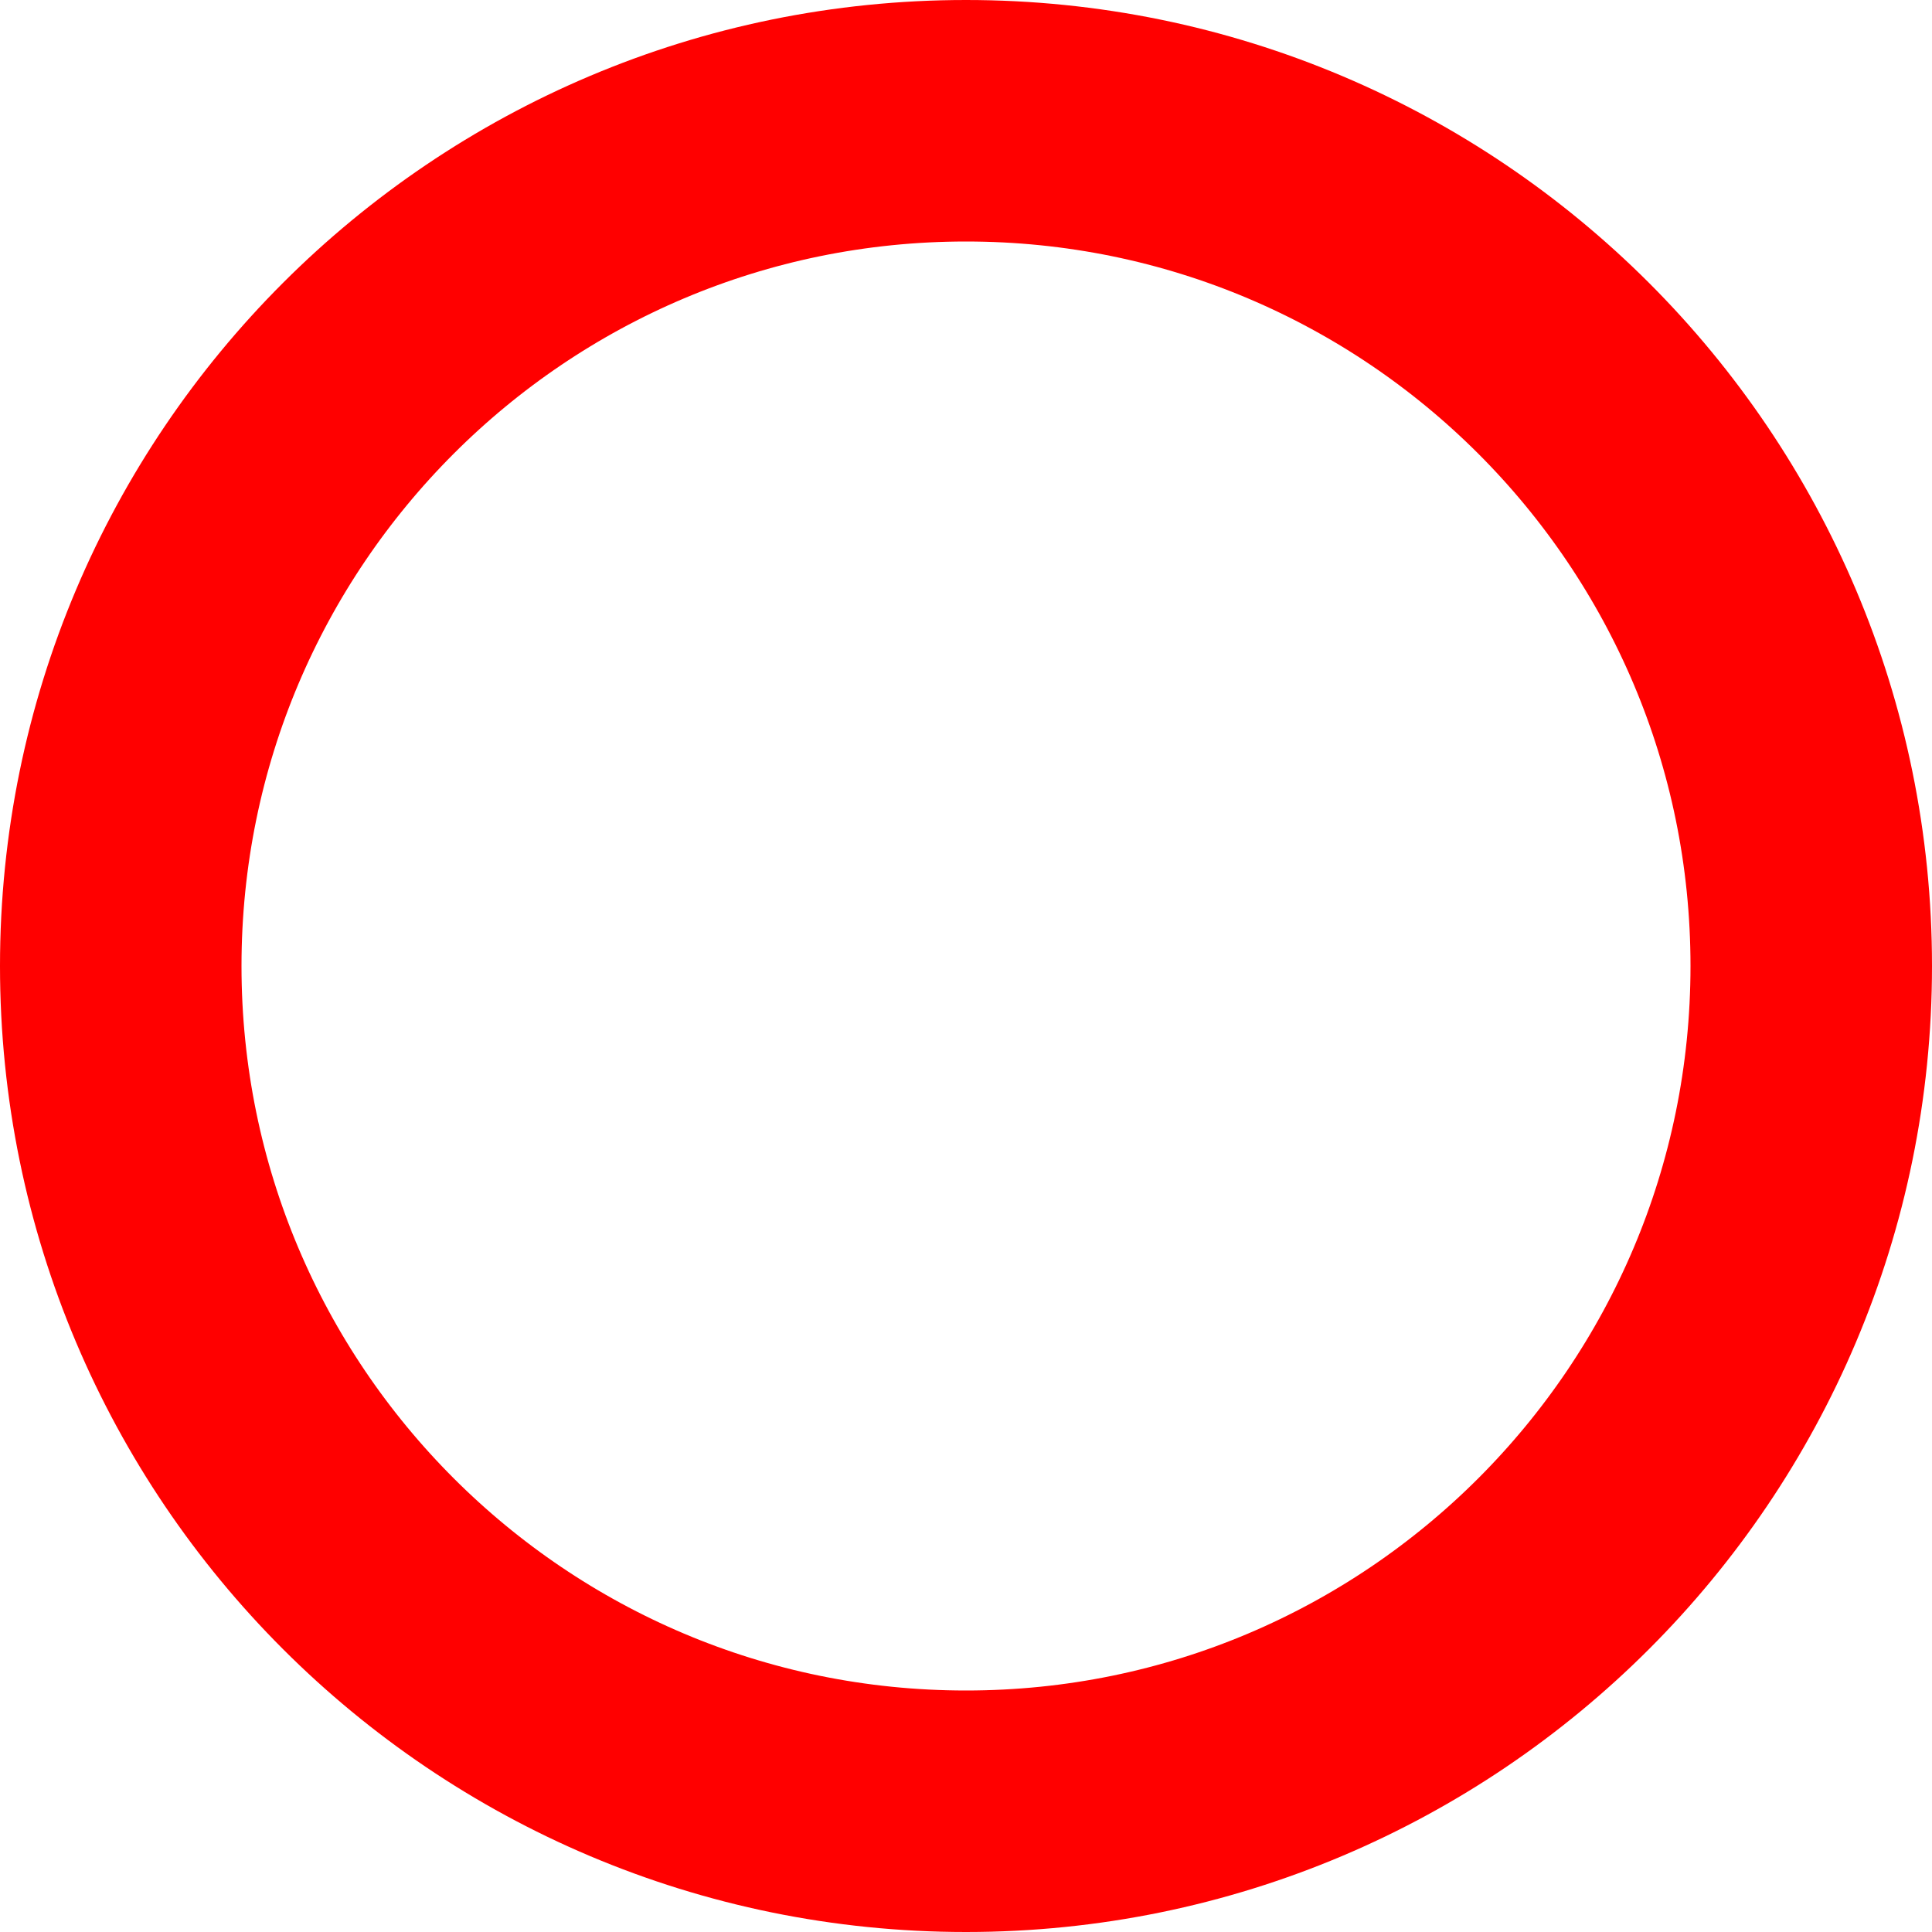
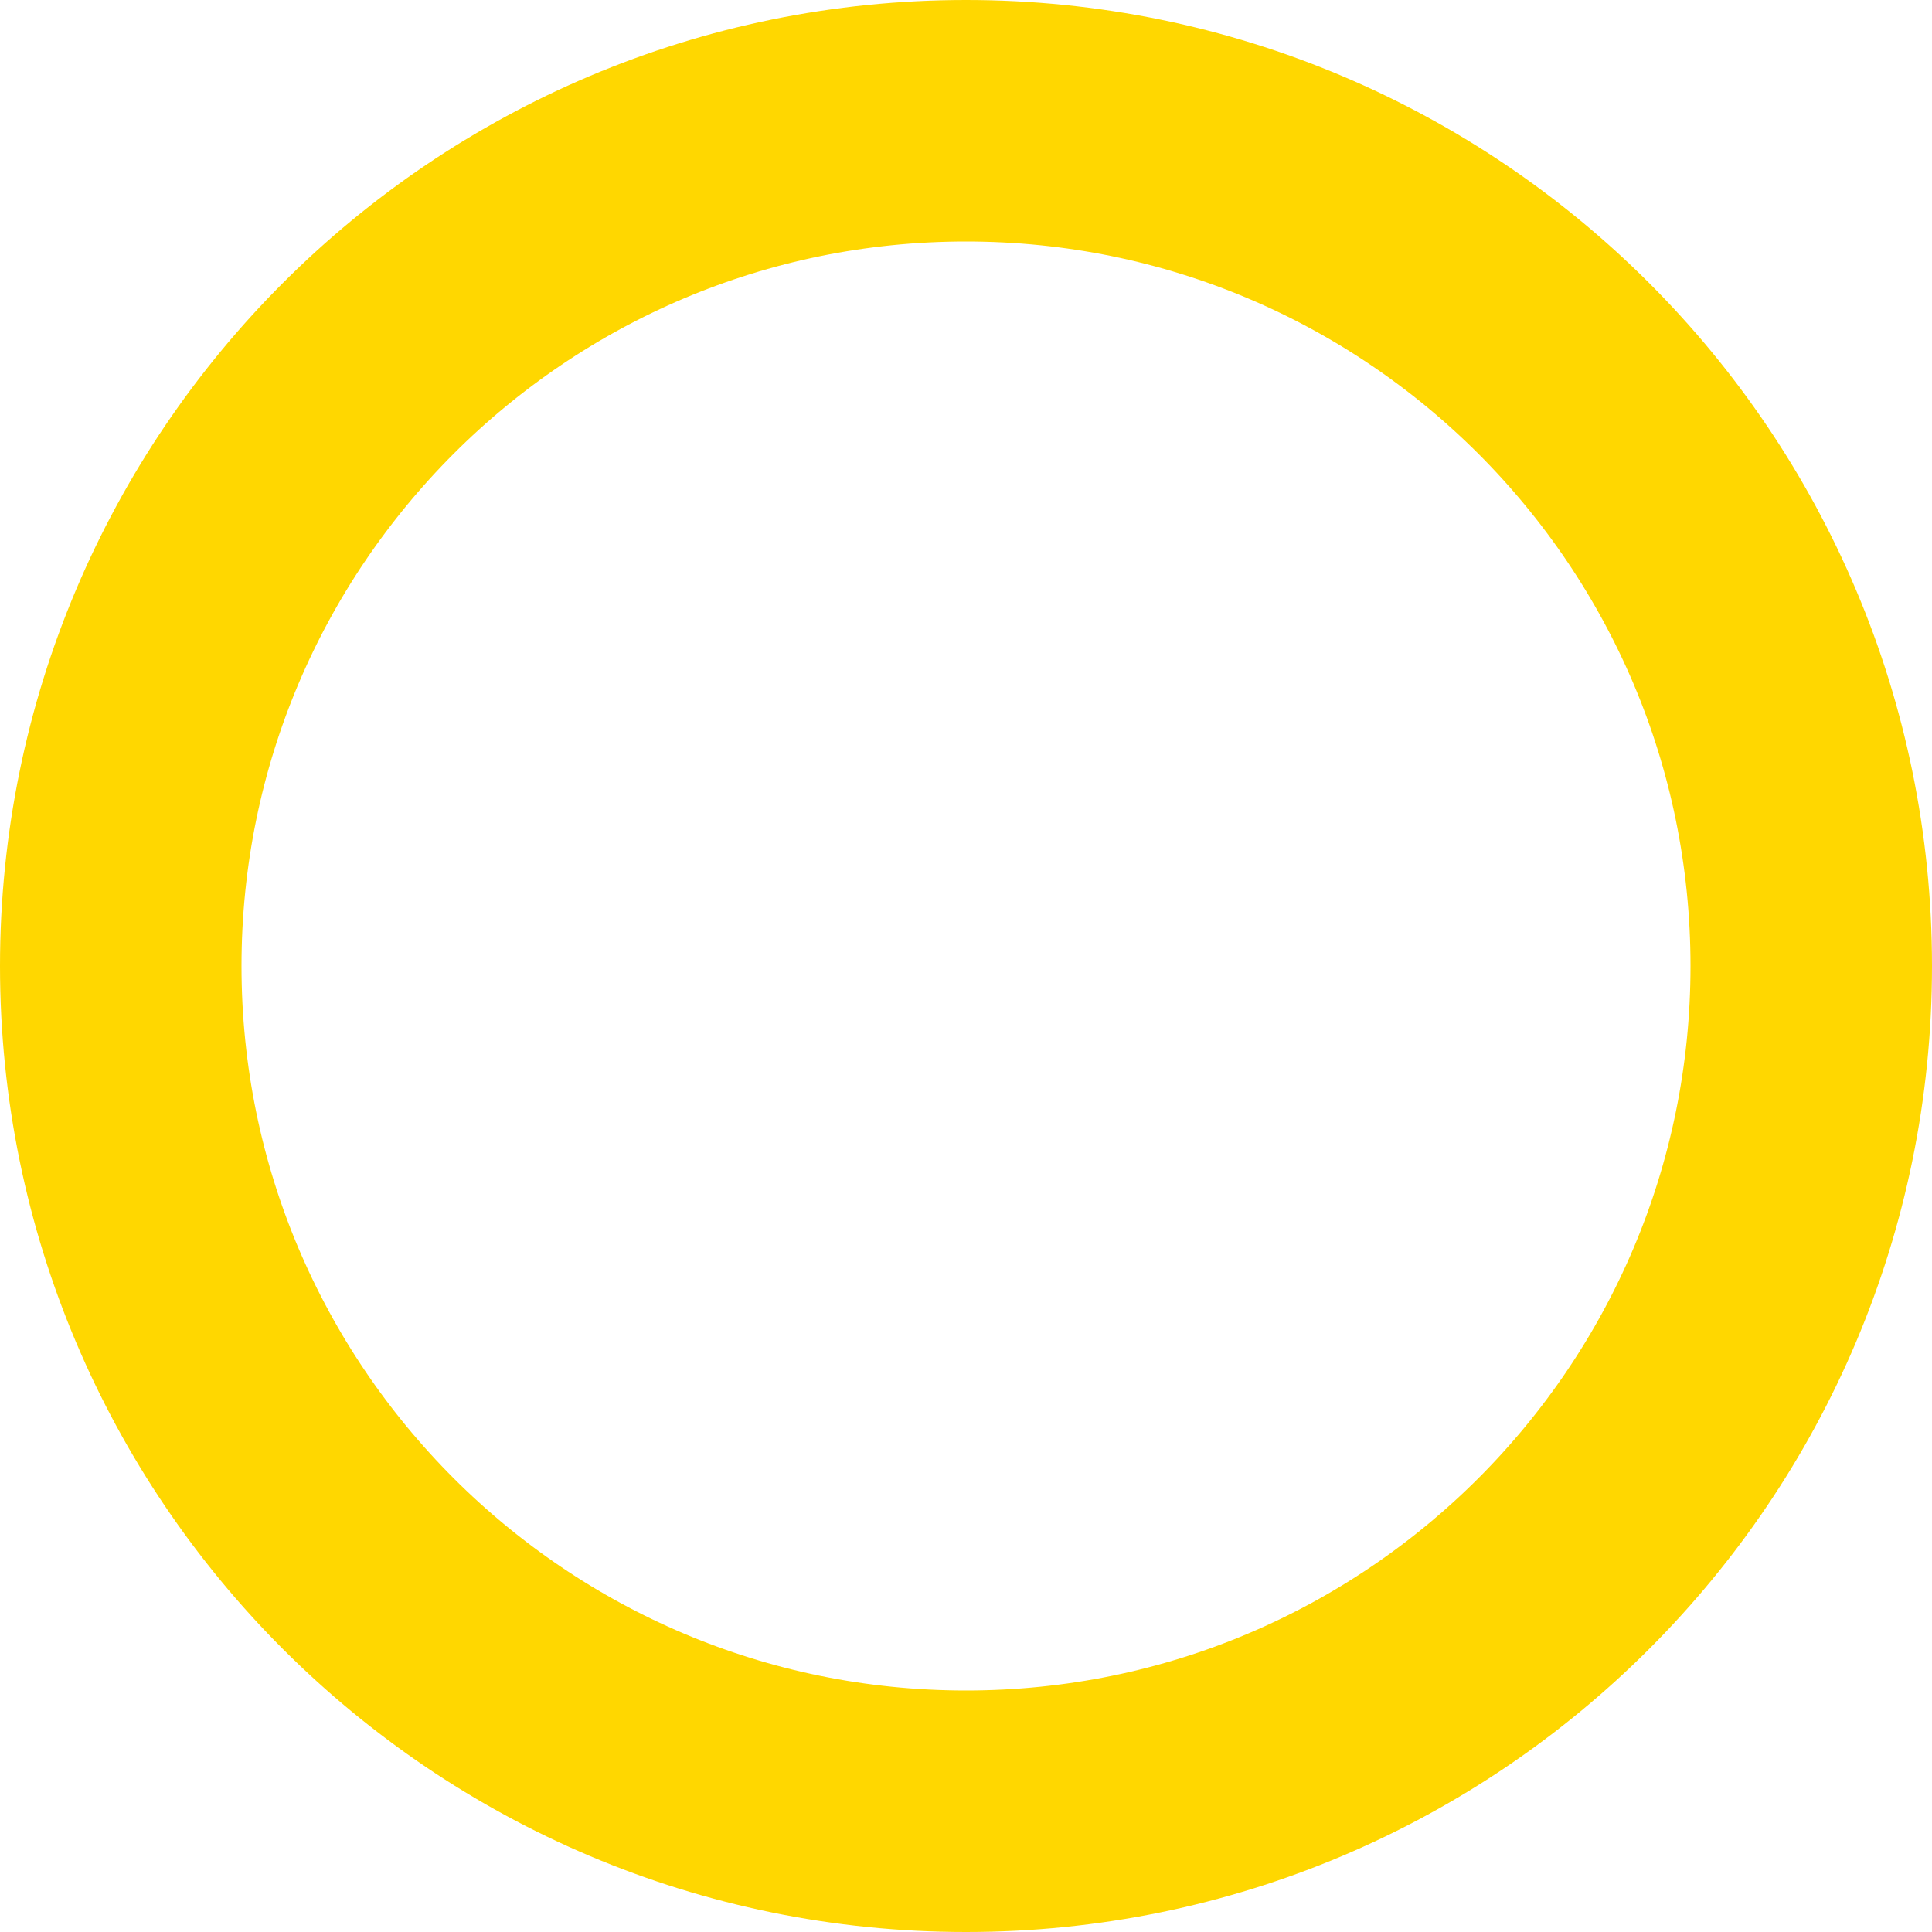
<svg xmlns="http://www.w3.org/2000/svg" width="8" height="8" viewBox="0 0 8 8" fill="none">
-   <circle cx="4" cy="4" r="3.5" stroke="red" />
+   <circle cx="4" cy="4" r="3.5" stroke="gold" />
</svg>
